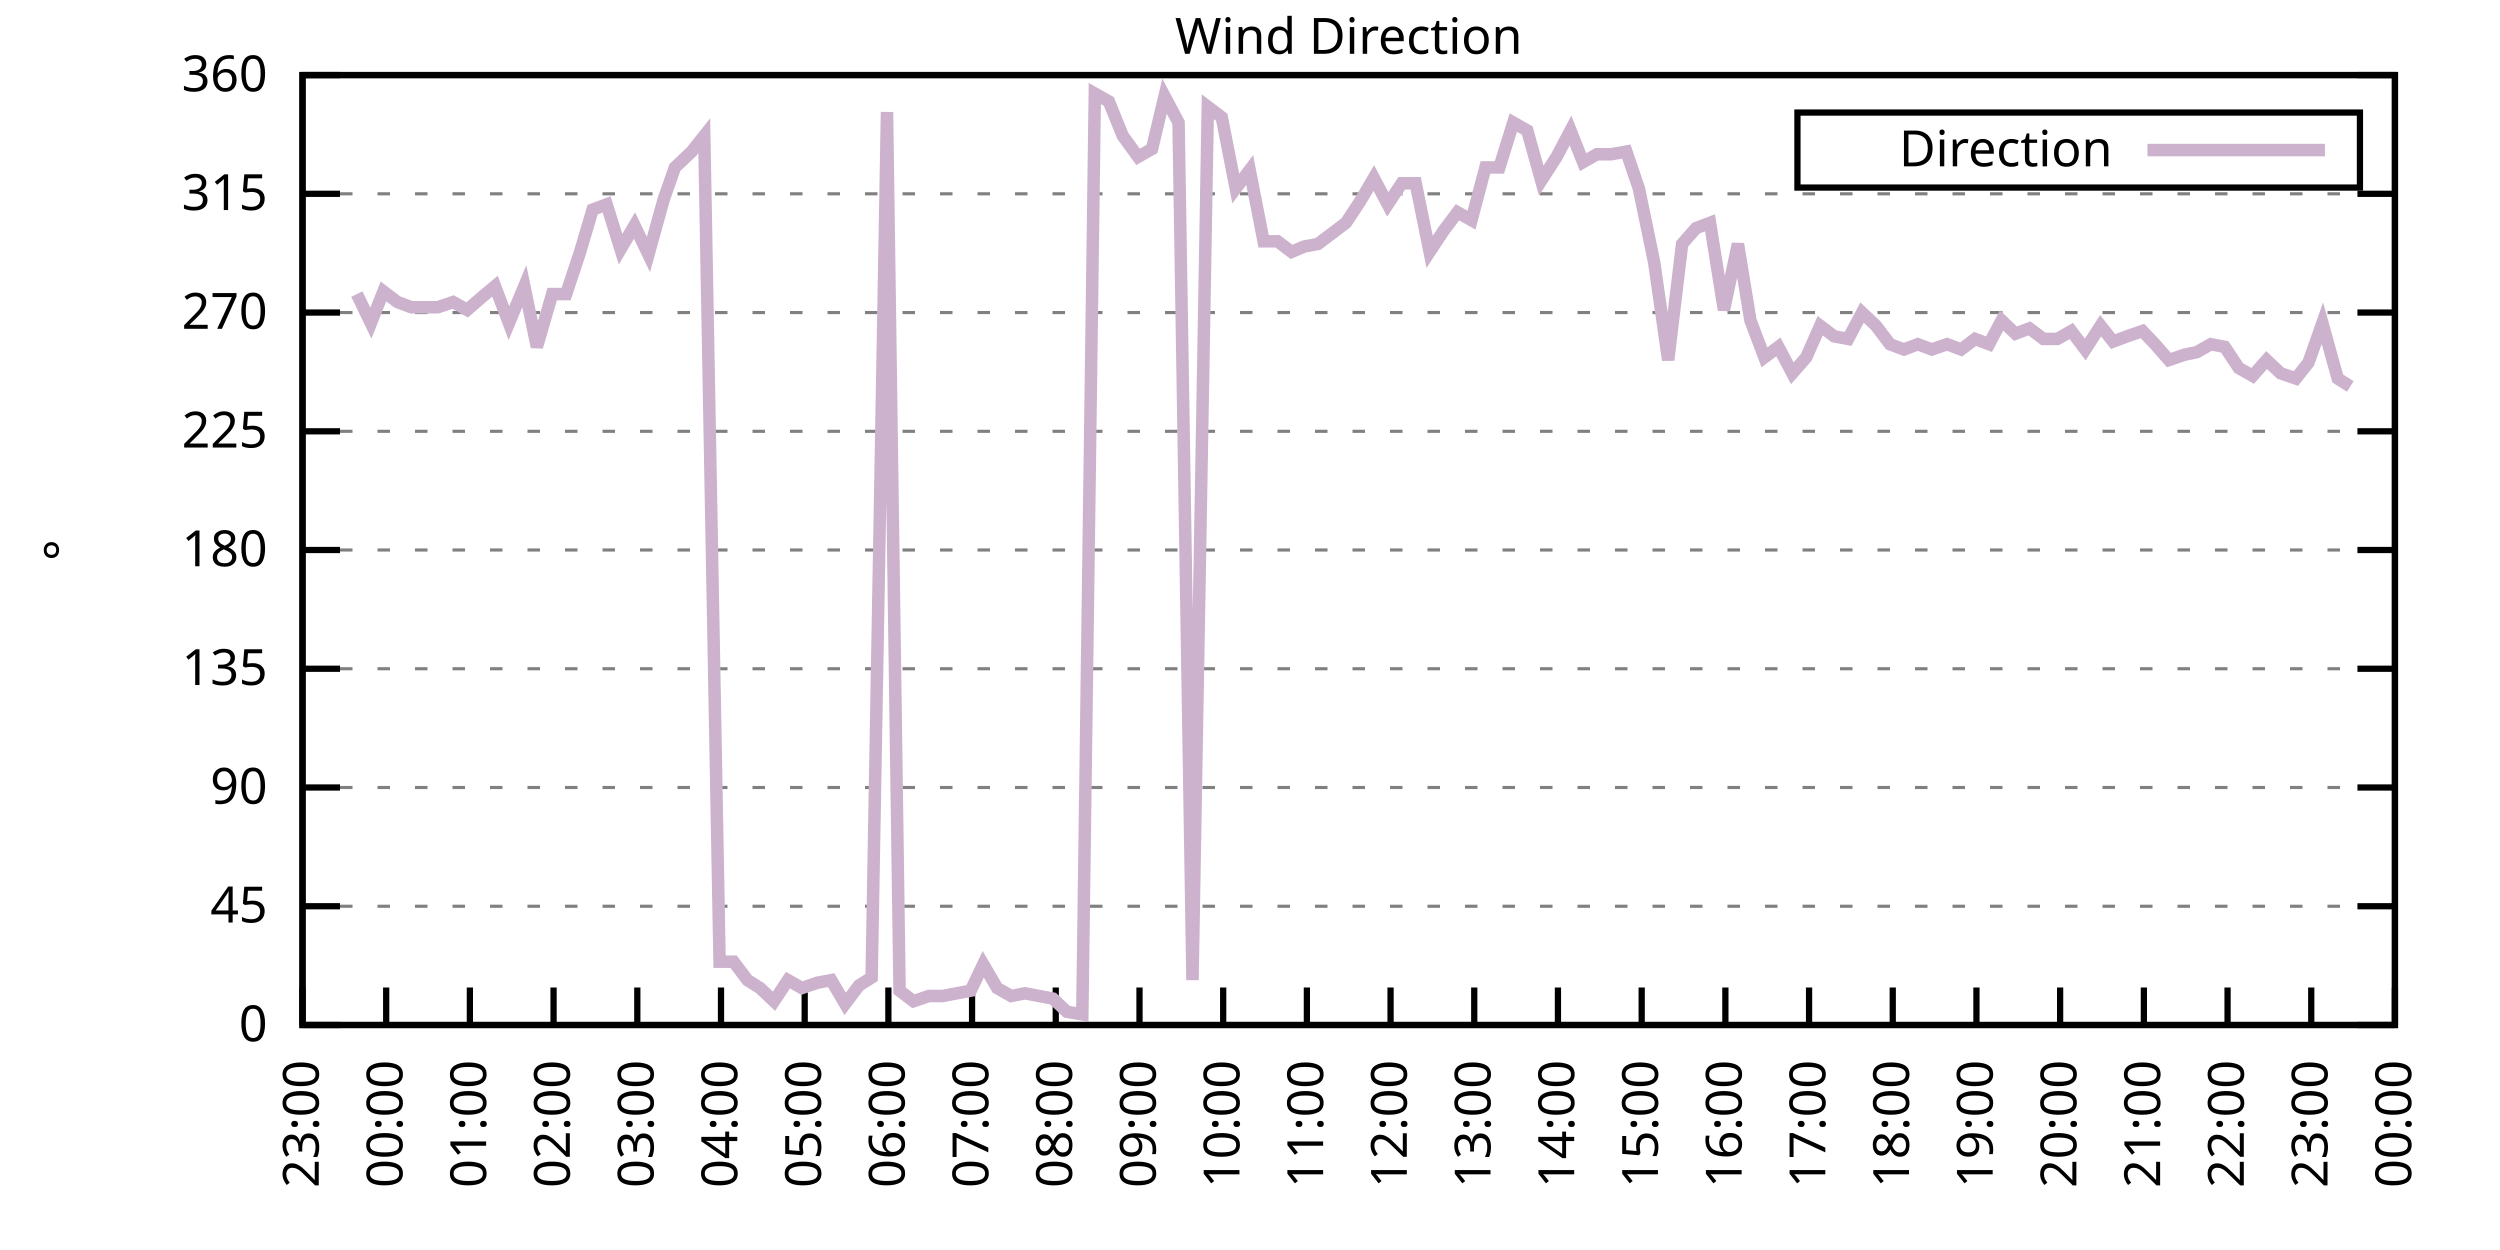
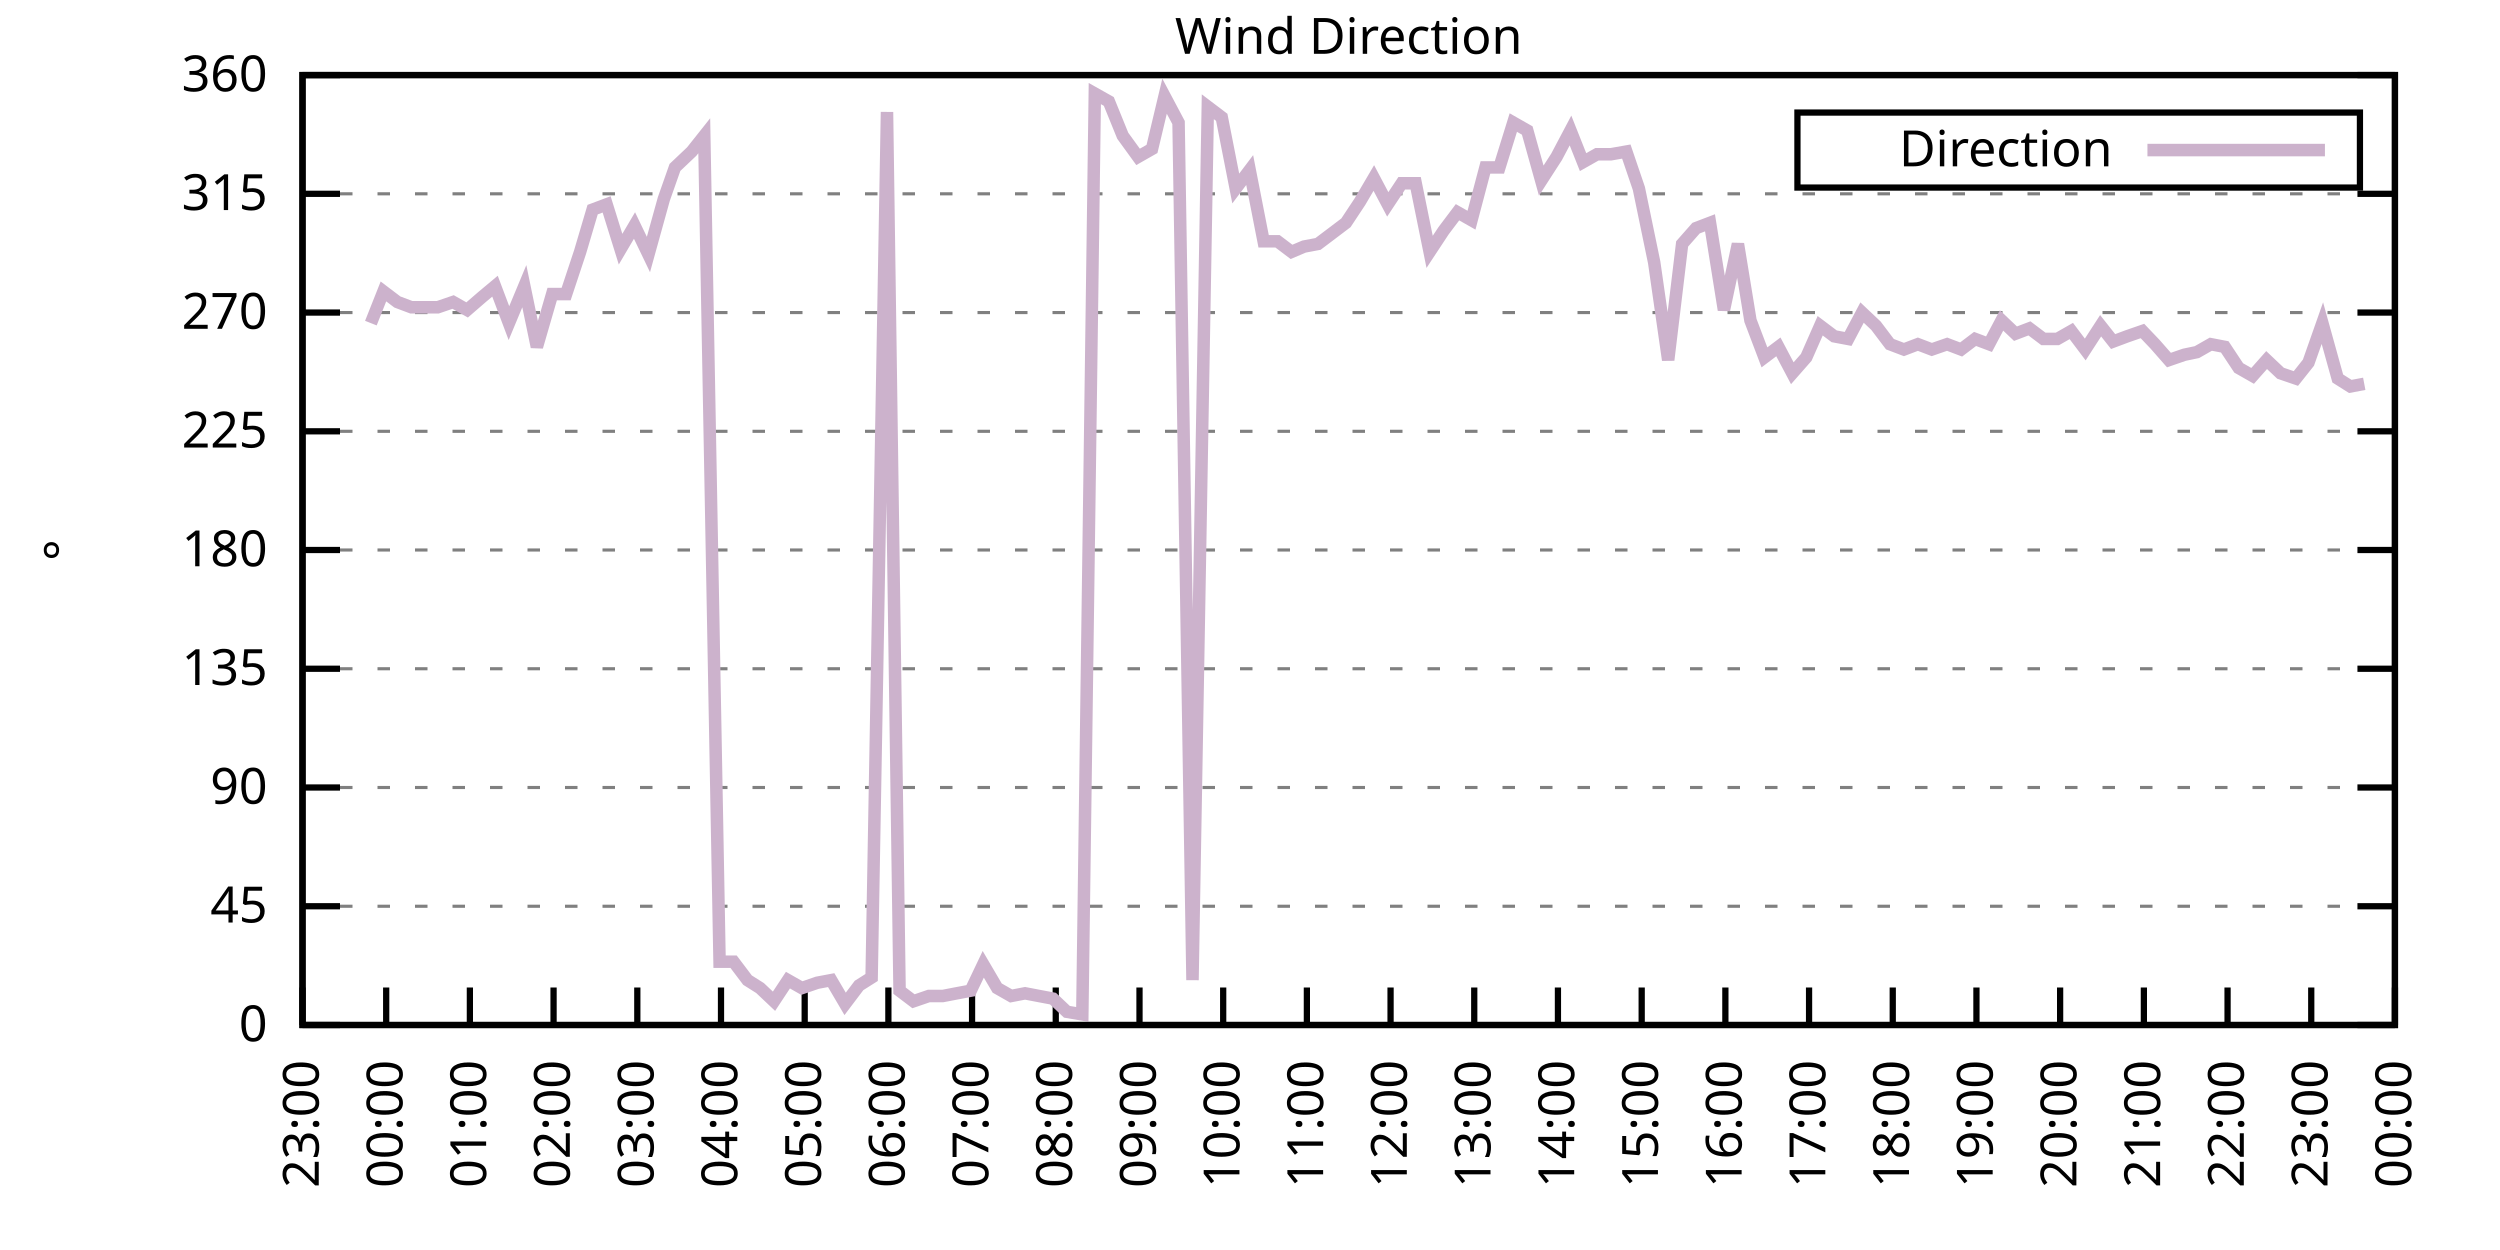
<svg xmlns="http://www.w3.org/2000/svg" xmlns:xlink="http://www.w3.org/1999/xlink" width="400" height="200" viewBox="0 0 400 200">
  <g id="gnuplot_canvas">
    <rect x="0" y="0" width="400" height="200" fill="none" />
    <defs>
      <circle id="gpDot" r="0.5" stroke-width="0.5" stroke="currentColor" />
      <path id="gpPt0" stroke-width="0.333" stroke="currentColor" d="M-1,0 h2 M0,-1 v2" />
      <path id="gpPt1" stroke-width="0.333" stroke="currentColor" d="M-1,-1 L1,1 M1,-1 L-1,1" />
      <path id="gpPt2" stroke-width="0.333" stroke="currentColor" d="M-1,0 L1,0 M0,-1 L0,1 M-1,-1 L1,1 M-1,1 L1,-1" />
      <rect id="gpPt3" stroke-width="0.333" stroke="currentColor" x="-1" y="-1" width="2" height="2" />
      <rect id="gpPt4" stroke-width="0.333" stroke="currentColor" fill="currentColor" x="-1" y="-1" width="2" height="2" />
      <circle id="gpPt5" stroke-width="0.333" stroke="currentColor" cx="0" cy="0" r="1" />
      <use xlink:href="#gpPt5" id="gpPt6" fill="currentColor" stroke="none" />
      <path id="gpPt7" stroke-width="0.333" stroke="currentColor" d="M0,-1.33 L-1.33,0.67 L1.33,0.67 z" />
      <use xlink:href="#gpPt7" id="gpPt8" fill="currentColor" stroke="none" />
      <use xlink:href="#gpPt7" id="gpPt9" stroke="currentColor" transform="rotate(180)" />
      <use xlink:href="#gpPt9" id="gpPt10" fill="currentColor" stroke="none" />
      <use xlink:href="#gpPt3" id="gpPt11" stroke="currentColor" transform="rotate(45)" />
      <use xlink:href="#gpPt11" id="gpPt12" fill="currentColor" stroke="none" />
      <path id="gpPt13" stroke-width="0.333" stroke="currentColor" d="M0,1.330 L1.265,0.411 L0.782,-1.067 L-0.782,-1.076 L-1.265,0.411 z" />
      <use xlink:href="#gpPt13" id="gpPt14" fill="currentColor" stroke="none" />
      <filter id="textbox" filterUnits="objectBoundingBox" x="0" y="0" height="1" width="1">
        <feFlood flood-color="white" flood-opacity="1" result="bgnd" />
        <feComposite in="SourceGraphic" in2="bgnd" operator="atop" />
      </filter>
      <filter id="greybox" filterUnits="objectBoundingBox" x="0" y="0" height="1" width="1">
        <feFlood flood-color="lightgrey" flood-opacity="1" result="grey" />
        <feComposite in="SourceGraphic" in2="grey" operator="atop" />
      </filter>
    </defs>
    <g fill="none" color="white" stroke="currentColor" stroke-width="1.00" stroke-linecap="butt" stroke-linejoin="miter">
</g>
    <g fill="none" color="black" stroke="currentColor" stroke-width="1.00" stroke-linecap="butt" stroke-linejoin="miter">
      <g stroke="none" shape-rendering="crispEdges">
        <polygon fill="rgb(255, 255, 255)" points="48.40,164.00 383.18,164.00 383.18,12.02 48.40,12.02 " />
      </g>
    </g>
    <g fill="none" color="black" stroke="currentColor" stroke-width="1.00" stroke-linecap="butt" stroke-linejoin="miter">
</g>
    <g fill="none" color="black" stroke="black" stroke-width="0.50" stroke-linecap="butt" stroke-linejoin="miter">
</g>
    <g fill="none" color="gray" stroke="currentColor" stroke-width="0.50" stroke-linecap="butt" stroke-linejoin="miter">
      <path stroke="gray" stroke-dasharray="2,4" class="gridline" d="M48.40,164.00 L383.19,164.00  " />
    </g>
    <g fill="none" color="gray" stroke="gray" stroke-width="1.00" stroke-linecap="butt" stroke-linejoin="miter">
</g>
    <g fill="none" color="black" stroke="currentColor" stroke-width="1.00" stroke-linecap="butt" stroke-linejoin="miter">
      <path stroke="black" d="M48.40,164.00 L54.40,164.00 M383.19,164.00 L377.19,164.00  " />
      <g transform="translate(42.80,166.60)" stroke="none" fill="black" font-family="Sans" font-size="8.00" text-anchor="end">
        <text>
          <tspan font-family="Sans"> 0</tspan>
        </text>
      </g>
    </g>
    <g fill="none" color="black" stroke="currentColor" stroke-width="1.00" stroke-linecap="butt" stroke-linejoin="miter">
</g>
    <g fill="none" color="black" stroke="black" stroke-width="0.50" stroke-linecap="butt" stroke-linejoin="miter">
</g>
    <g fill="none" color="gray" stroke="currentColor" stroke-width="0.50" stroke-linecap="butt" stroke-linejoin="miter">
      <path stroke="gray" stroke-dasharray="2,4" class="gridline" d="M48.40,145.00 L383.19,145.00  " />
    </g>
    <g fill="none" color="gray" stroke="gray" stroke-width="1.00" stroke-linecap="butt" stroke-linejoin="miter">
</g>
    <g fill="none" color="black" stroke="currentColor" stroke-width="1.00" stroke-linecap="butt" stroke-linejoin="miter">
      <path stroke="black" d="M48.40,145.00 L54.40,145.00 M383.19,145.00 L377.19,145.00  " />
      <g transform="translate(42.80,147.60)" stroke="none" fill="black" font-family="Sans" font-size="8.00" text-anchor="end">
        <text>
          <tspan font-family="Sans"> 45</tspan>
        </text>
      </g>
    </g>
    <g fill="none" color="black" stroke="currentColor" stroke-width="1.00" stroke-linecap="butt" stroke-linejoin="miter">
</g>
    <g fill="none" color="black" stroke="black" stroke-width="0.50" stroke-linecap="butt" stroke-linejoin="miter">
</g>
    <g fill="none" color="gray" stroke="currentColor" stroke-width="0.50" stroke-linecap="butt" stroke-linejoin="miter">
      <path stroke="gray" stroke-dasharray="2,4" class="gridline" d="M48.40,126.00 L383.19,126.00  " />
    </g>
    <g fill="none" color="gray" stroke="gray" stroke-width="1.00" stroke-linecap="butt" stroke-linejoin="miter">
</g>
    <g fill="none" color="black" stroke="currentColor" stroke-width="1.00" stroke-linecap="butt" stroke-linejoin="miter">
      <path stroke="black" d="M48.40,126.00 L54.40,126.00 M383.19,126.00 L377.19,126.00  " />
      <g transform="translate(42.80,128.60)" stroke="none" fill="black" font-family="Sans" font-size="8.00" text-anchor="end">
        <text>
          <tspan font-family="Sans"> 90</tspan>
        </text>
      </g>
    </g>
    <g fill="none" color="black" stroke="currentColor" stroke-width="1.00" stroke-linecap="butt" stroke-linejoin="miter">
</g>
    <g fill="none" color="black" stroke="black" stroke-width="0.50" stroke-linecap="butt" stroke-linejoin="miter">
</g>
    <g fill="none" color="gray" stroke="currentColor" stroke-width="0.50" stroke-linecap="butt" stroke-linejoin="miter">
      <path stroke="gray" stroke-dasharray="2,4" class="gridline" d="M48.40,107.00 L383.19,107.00  " />
    </g>
    <g fill="none" color="gray" stroke="gray" stroke-width="1.00" stroke-linecap="butt" stroke-linejoin="miter">
</g>
    <g fill="none" color="black" stroke="currentColor" stroke-width="1.00" stroke-linecap="butt" stroke-linejoin="miter">
      <path stroke="black" d="M48.40,107.00 L54.40,107.00 M383.19,107.00 L377.19,107.00  " />
      <g transform="translate(42.80,109.60)" stroke="none" fill="black" font-family="Sans" font-size="8.00" text-anchor="end">
        <text>
          <tspan font-family="Sans"> 135</tspan>
        </text>
      </g>
    </g>
    <g fill="none" color="black" stroke="currentColor" stroke-width="1.00" stroke-linecap="butt" stroke-linejoin="miter">
</g>
    <g fill="none" color="black" stroke="black" stroke-width="0.50" stroke-linecap="butt" stroke-linejoin="miter">
</g>
    <g fill="none" color="gray" stroke="currentColor" stroke-width="0.50" stroke-linecap="butt" stroke-linejoin="miter">
      <path stroke="gray" stroke-dasharray="2,4" class="gridline" d="M48.40,88.00 L383.19,88.00  " />
    </g>
    <g fill="none" color="gray" stroke="gray" stroke-width="1.00" stroke-linecap="butt" stroke-linejoin="miter">
</g>
    <g fill="none" color="black" stroke="currentColor" stroke-width="1.00" stroke-linecap="butt" stroke-linejoin="miter">
      <path stroke="black" d="M48.40,88.00 L54.40,88.00 M383.19,88.00 L377.19,88.00  " />
      <g transform="translate(42.80,90.60)" stroke="none" fill="black" font-family="Sans" font-size="8.00" text-anchor="end">
        <text>
          <tspan font-family="Sans"> 180</tspan>
        </text>
      </g>
    </g>
    <g fill="none" color="black" stroke="currentColor" stroke-width="1.00" stroke-linecap="butt" stroke-linejoin="miter">
</g>
    <g fill="none" color="black" stroke="black" stroke-width="0.50" stroke-linecap="butt" stroke-linejoin="miter">
</g>
    <g fill="none" color="gray" stroke="currentColor" stroke-width="0.50" stroke-linecap="butt" stroke-linejoin="miter">
      <path stroke="gray" stroke-dasharray="2,4" class="gridline" d="M48.40,69.01 L383.19,69.01  " />
    </g>
    <g fill="none" color="gray" stroke="gray" stroke-width="1.00" stroke-linecap="butt" stroke-linejoin="miter">
</g>
    <g fill="none" color="black" stroke="currentColor" stroke-width="1.00" stroke-linecap="butt" stroke-linejoin="miter">
      <path stroke="black" d="M48.40,69.01 L54.40,69.01 M383.19,69.01 L377.19,69.01  " />
      <g transform="translate(42.80,71.61)" stroke="none" fill="black" font-family="Sans" font-size="8.00" text-anchor="end">
        <text>
          <tspan font-family="Sans"> 225</tspan>
        </text>
      </g>
    </g>
    <g fill="none" color="black" stroke="currentColor" stroke-width="1.00" stroke-linecap="butt" stroke-linejoin="miter">
</g>
    <g fill="none" color="black" stroke="black" stroke-width="0.50" stroke-linecap="butt" stroke-linejoin="miter">
</g>
    <g fill="none" color="gray" stroke="currentColor" stroke-width="0.50" stroke-linecap="butt" stroke-linejoin="miter">
      <path stroke="gray" stroke-dasharray="2,4" class="gridline" d="M48.40,50.01 L383.19,50.01  " />
    </g>
    <g fill="none" color="gray" stroke="gray" stroke-width="1.00" stroke-linecap="butt" stroke-linejoin="miter">
</g>
    <g fill="none" color="black" stroke="currentColor" stroke-width="1.00" stroke-linecap="butt" stroke-linejoin="miter">
      <path stroke="black" d="M48.40,50.01 L54.40,50.01 M383.19,50.01 L377.19,50.01  " />
      <g transform="translate(42.80,52.61)" stroke="none" fill="black" font-family="Sans" font-size="8.00" text-anchor="end">
        <text>
          <tspan font-family="Sans"> 270</tspan>
        </text>
      </g>
    </g>
    <g fill="none" color="black" stroke="currentColor" stroke-width="1.00" stroke-linecap="butt" stroke-linejoin="miter">
</g>
    <g fill="none" color="black" stroke="black" stroke-width="0.50" stroke-linecap="butt" stroke-linejoin="miter">
</g>
    <g fill="none" color="gray" stroke="currentColor" stroke-width="0.50" stroke-linecap="butt" stroke-linejoin="miter">
      <path stroke="gray" stroke-dasharray="2,4" class="gridline" d="M48.40,31.01 L383.19,31.01  " />
    </g>
    <g fill="none" color="gray" stroke="gray" stroke-width="1.00" stroke-linecap="butt" stroke-linejoin="miter">
</g>
    <g fill="none" color="black" stroke="currentColor" stroke-width="1.00" stroke-linecap="butt" stroke-linejoin="miter">
      <path stroke="black" d="M48.40,31.01 L54.40,31.01 M383.19,31.01 L377.19,31.01  " />
      <g transform="translate(42.80,33.61)" stroke="none" fill="black" font-family="Sans" font-size="8.00" text-anchor="end">
        <text>
          <tspan font-family="Sans"> 315</tspan>
        </text>
      </g>
    </g>
    <g fill="none" color="black" stroke="currentColor" stroke-width="1.00" stroke-linecap="butt" stroke-linejoin="miter">
</g>
    <g fill="none" color="black" stroke="black" stroke-width="0.50" stroke-linecap="butt" stroke-linejoin="miter">
</g>
    <g fill="none" color="gray" stroke="currentColor" stroke-width="0.50" stroke-linecap="butt" stroke-linejoin="miter">
      <path stroke="gray" stroke-dasharray="2,4" class="gridline" d="M48.40,12.01 L383.19,12.01  " />
    </g>
    <g fill="none" color="gray" stroke="gray" stroke-width="1.00" stroke-linecap="butt" stroke-linejoin="miter">
</g>
    <g fill="none" color="black" stroke="currentColor" stroke-width="1.00" stroke-linecap="butt" stroke-linejoin="miter">
      <path stroke="black" d="M48.40,12.01 L54.40,12.01 M383.19,12.01 L377.19,12.01  " />
      <g transform="translate(42.80,14.61)" stroke="none" fill="black" font-family="Sans" font-size="8.00" text-anchor="end">
        <text>
          <tspan font-family="Sans"> 360</tspan>
        </text>
      </g>
    </g>
    <g fill="none" color="black" stroke="currentColor" stroke-width="1.00" stroke-linecap="butt" stroke-linejoin="miter">
      <path stroke="black" d="M48.40,164.00 L48.40,158.00  " />
      <g transform="translate(51.00,169.60) rotate(270.00)" stroke="none" fill="black" font-family="Sans" font-size="8.00" text-anchor="end">
        <text>
          <tspan font-family="Sans">23:00</tspan>
        </text>
      </g>
    </g>
    <g fill="none" color="black" stroke="currentColor" stroke-width="1.00" stroke-linecap="butt" stroke-linejoin="miter">
      <path stroke="black" d="M61.79,164.00 L61.79,158.00  " />
      <g transform="translate(64.39,169.60) rotate(270.00)" stroke="none" fill="black" font-family="Sans" font-size="8.00" text-anchor="end">
        <text>
          <tspan font-family="Sans">00:00</tspan>
        </text>
      </g>
    </g>
    <g fill="none" color="black" stroke="currentColor" stroke-width="1.00" stroke-linecap="butt" stroke-linejoin="miter">
      <path stroke="black" d="M75.18,164.00 L75.18,158.00  " />
      <g transform="translate(77.78,169.60) rotate(270.00)" stroke="none" fill="black" font-family="Sans" font-size="8.00" text-anchor="end">
        <text>
          <tspan font-family="Sans">01:00</tspan>
        </text>
      </g>
    </g>
    <g fill="none" color="black" stroke="currentColor" stroke-width="1.00" stroke-linecap="butt" stroke-linejoin="miter">
      <path stroke="black" d="M88.57,164.00 L88.57,158.00  " />
      <g transform="translate(91.17,169.60) rotate(270.00)" stroke="none" fill="black" font-family="Sans" font-size="8.00" text-anchor="end">
        <text>
          <tspan font-family="Sans">02:00</tspan>
        </text>
      </g>
    </g>
    <g fill="none" color="black" stroke="currentColor" stroke-width="1.00" stroke-linecap="butt" stroke-linejoin="miter">
      <path stroke="black" d="M101.97,164.00 L101.97,158.00  " />
      <g transform="translate(104.57,169.60) rotate(270.00)" stroke="none" fill="black" font-family="Sans" font-size="8.00" text-anchor="end">
        <text>
          <tspan font-family="Sans">03:00</tspan>
        </text>
      </g>
    </g>
    <g fill="none" color="black" stroke="currentColor" stroke-width="1.00" stroke-linecap="butt" stroke-linejoin="miter">
      <path stroke="black" d="M115.36,164.00 L115.36,158.00  " />
      <g transform="translate(117.96,169.60) rotate(270.00)" stroke="none" fill="black" font-family="Sans" font-size="8.00" text-anchor="end">
        <text>
          <tspan font-family="Sans">04:00</tspan>
        </text>
      </g>
    </g>
    <g fill="none" color="black" stroke="currentColor" stroke-width="1.00" stroke-linecap="butt" stroke-linejoin="miter">
      <path stroke="black" d="M128.75,164.00 L128.75,158.00  " />
      <g transform="translate(131.35,169.60) rotate(270.00)" stroke="none" fill="black" font-family="Sans" font-size="8.00" text-anchor="end">
        <text>
          <tspan font-family="Sans">05:00</tspan>
        </text>
      </g>
    </g>
    <g fill="none" color="black" stroke="currentColor" stroke-width="1.00" stroke-linecap="butt" stroke-linejoin="miter">
      <path stroke="black" d="M142.14,164.00 L142.14,158.00  " />
      <g transform="translate(144.74,169.60) rotate(270.00)" stroke="none" fill="black" font-family="Sans" font-size="8.00" text-anchor="end">
        <text>
          <tspan font-family="Sans">06:00</tspan>
        </text>
      </g>
    </g>
    <g fill="none" color="black" stroke="currentColor" stroke-width="1.00" stroke-linecap="butt" stroke-linejoin="miter">
      <path stroke="black" d="M155.53,164.00 L155.53,158.00  " />
      <g transform="translate(158.13,169.60) rotate(270.00)" stroke="none" fill="black" font-family="Sans" font-size="8.00" text-anchor="end">
        <text>
          <tspan font-family="Sans">07:00</tspan>
        </text>
      </g>
    </g>
    <g fill="none" color="black" stroke="currentColor" stroke-width="1.00" stroke-linecap="butt" stroke-linejoin="miter">
      <path stroke="black" d="M168.92,164.00 L168.92,158.00  " />
      <g transform="translate(171.52,169.60) rotate(270.00)" stroke="none" fill="black" font-family="Sans" font-size="8.00" text-anchor="end">
        <text>
          <tspan font-family="Sans">08:00</tspan>
        </text>
      </g>
    </g>
    <g fill="none" color="black" stroke="currentColor" stroke-width="1.00" stroke-linecap="butt" stroke-linejoin="miter">
      <path stroke="black" d="M182.32,164.00 L182.32,158.00  " />
      <g transform="translate(184.92,169.60) rotate(270.00)" stroke="none" fill="black" font-family="Sans" font-size="8.00" text-anchor="end">
        <text>
          <tspan font-family="Sans">09:00</tspan>
        </text>
      </g>
    </g>
    <g fill="none" color="black" stroke="currentColor" stroke-width="1.00" stroke-linecap="butt" stroke-linejoin="miter">
      <path stroke="black" d="M195.71,164.00 L195.71,158.00  " />
      <g transform="translate(198.31,169.60) rotate(270.00)" stroke="none" fill="black" font-family="Sans" font-size="8.00" text-anchor="end">
        <text>
          <tspan font-family="Sans">10:00</tspan>
        </text>
      </g>
    </g>
    <g fill="none" color="black" stroke="currentColor" stroke-width="1.00" stroke-linecap="butt" stroke-linejoin="miter">
      <path stroke="black" d="M209.10,164.00 L209.10,158.00  " />
      <g transform="translate(211.70,169.60) rotate(270.00)" stroke="none" fill="black" font-family="Sans" font-size="8.00" text-anchor="end">
        <text>
          <tspan font-family="Sans">11:00</tspan>
        </text>
      </g>
    </g>
    <g fill="none" color="black" stroke="currentColor" stroke-width="1.00" stroke-linecap="butt" stroke-linejoin="miter">
      <path stroke="black" d="M222.49,164.00 L222.49,158.00  " />
      <g transform="translate(225.09,169.60) rotate(270.00)" stroke="none" fill="black" font-family="Sans" font-size="8.00" text-anchor="end">
        <text>
          <tspan font-family="Sans">12:00</tspan>
        </text>
      </g>
    </g>
    <g fill="none" color="black" stroke="currentColor" stroke-width="1.00" stroke-linecap="butt" stroke-linejoin="miter">
      <path stroke="black" d="M235.88,164.00 L235.88,158.00  " />
      <g transform="translate(238.48,169.60) rotate(270.00)" stroke="none" fill="black" font-family="Sans" font-size="8.00" text-anchor="end">
        <text>
          <tspan font-family="Sans">13:00</tspan>
        </text>
      </g>
    </g>
    <g fill="none" color="black" stroke="currentColor" stroke-width="1.00" stroke-linecap="butt" stroke-linejoin="miter">
      <path stroke="black" d="M249.27,164.00 L249.27,158.00  " />
      <g transform="translate(251.87,169.60) rotate(270.00)" stroke="none" fill="black" font-family="Sans" font-size="8.00" text-anchor="end">
        <text>
          <tspan font-family="Sans">14:00</tspan>
        </text>
      </g>
    </g>
    <g fill="none" color="black" stroke="currentColor" stroke-width="1.00" stroke-linecap="butt" stroke-linejoin="miter">
      <path stroke="black" d="M262.67,164.00 L262.67,158.00  " />
      <g transform="translate(265.27,169.60) rotate(270.00)" stroke="none" fill="black" font-family="Sans" font-size="8.00" text-anchor="end">
        <text>
          <tspan font-family="Sans">15:00</tspan>
        </text>
      </g>
    </g>
    <g fill="none" color="black" stroke="currentColor" stroke-width="1.00" stroke-linecap="butt" stroke-linejoin="miter">
      <path stroke="black" d="M276.06,164.00 L276.06,158.00  " />
      <g transform="translate(278.66,169.60) rotate(270.00)" stroke="none" fill="black" font-family="Sans" font-size="8.00" text-anchor="end">
        <text>
          <tspan font-family="Sans">16:00</tspan>
        </text>
      </g>
    </g>
    <g fill="none" color="black" stroke="currentColor" stroke-width="1.00" stroke-linecap="butt" stroke-linejoin="miter">
      <path stroke="black" d="M289.45,164.00 L289.45,158.00  " />
      <g transform="translate(292.05,169.60) rotate(270.00)" stroke="none" fill="black" font-family="Sans" font-size="8.00" text-anchor="end">
        <text>
          <tspan font-family="Sans">17:00</tspan>
        </text>
      </g>
    </g>
    <g fill="none" color="black" stroke="currentColor" stroke-width="1.00" stroke-linecap="butt" stroke-linejoin="miter">
      <path stroke="black" d="M302.84,164.00 L302.84,158.00  " />
      <g transform="translate(305.44,169.60) rotate(270.00)" stroke="none" fill="black" font-family="Sans" font-size="8.00" text-anchor="end">
        <text>
          <tspan font-family="Sans">18:00</tspan>
        </text>
      </g>
    </g>
    <g fill="none" color="black" stroke="currentColor" stroke-width="1.00" stroke-linecap="butt" stroke-linejoin="miter">
      <path stroke="black" d="M316.23,164.00 L316.23,158.00  " />
      <g transform="translate(318.83,169.60) rotate(270.00)" stroke="none" fill="black" font-family="Sans" font-size="8.00" text-anchor="end">
        <text>
          <tspan font-family="Sans">19:00</tspan>
        </text>
      </g>
    </g>
    <g fill="none" color="black" stroke="currentColor" stroke-width="1.00" stroke-linecap="butt" stroke-linejoin="miter">
      <path stroke="black" d="M329.62,164.00 L329.62,158.00  " />
      <g transform="translate(332.22,169.60) rotate(270.00)" stroke="none" fill="black" font-family="Sans" font-size="8.00" text-anchor="end">
        <text>
          <tspan font-family="Sans">20:00</tspan>
        </text>
      </g>
    </g>
    <g fill="none" color="black" stroke="currentColor" stroke-width="1.00" stroke-linecap="butt" stroke-linejoin="miter">
      <path stroke="black" d="M343.02,164.00 L343.02,158.00  " />
      <g transform="translate(345.62,169.60) rotate(270.00)" stroke="none" fill="black" font-family="Sans" font-size="8.00" text-anchor="end">
        <text>
          <tspan font-family="Sans">21:00</tspan>
        </text>
      </g>
    </g>
    <g fill="none" color="black" stroke="currentColor" stroke-width="1.00" stroke-linecap="butt" stroke-linejoin="miter">
      <path stroke="black" d="M356.41,164.00 L356.41,158.00  " />
      <g transform="translate(359.01,169.60) rotate(270.00)" stroke="none" fill="black" font-family="Sans" font-size="8.00" text-anchor="end">
        <text>
          <tspan font-family="Sans">22:00</tspan>
        </text>
      </g>
    </g>
    <g fill="none" color="black" stroke="currentColor" stroke-width="1.00" stroke-linecap="butt" stroke-linejoin="miter">
      <path stroke="black" d="M369.80,164.00 L369.80,158.00  " />
      <g transform="translate(372.40,169.60) rotate(270.00)" stroke="none" fill="black" font-family="Sans" font-size="8.00" text-anchor="end">
        <text>
          <tspan font-family="Sans">23:00</tspan>
        </text>
      </g>
    </g>
    <g fill="none" color="black" stroke="currentColor" stroke-width="1.00" stroke-linecap="butt" stroke-linejoin="miter">
      <path stroke="black" d="M383.19,164.00 L383.19,158.00  " />
      <g transform="translate(385.79,169.60) rotate(270.00)" stroke="none" fill="black" font-family="Sans" font-size="8.00" text-anchor="end">
        <text>
          <tspan font-family="Sans">00:00</tspan>
        </text>
      </g>
    </g>
    <g fill="none" color="black" stroke="currentColor" stroke-width="1.00" stroke-linecap="butt" stroke-linejoin="miter">
</g>
    <g fill="none" color="black" stroke="currentColor" stroke-width="1.00" stroke-linecap="butt" stroke-linejoin="miter">
      <path stroke="black" d="M48.40,12.01 L48.40,164.00 L383.19,164.00 L383.19,12.01 L48.40,12.01 Z  " />
    </g>
    <g fill="none" color="black" stroke="currentColor" stroke-width="1.00" stroke-linecap="butt" stroke-linejoin="miter">
</g>
    <g fill="none" color="black" stroke="currentColor" stroke-width="1.00" stroke-linecap="butt" stroke-linejoin="miter">
      <path stroke="black" d="M287.59,30.01 L287.59,18.01 L377.59,18.01 L377.59,30.01 L287.59,30.01 Z  " />
    </g>
    <g id="Wind_direction_plot_1">
      <g fill="none" color="white" stroke="black" stroke-width="2.00" stroke-linecap="butt" stroke-linejoin="miter">
</g>
      <g fill="none" color="black" stroke="currentColor" stroke-width="2.00" stroke-linecap="butt" stroke-linejoin="miter">
        <g transform="translate(337.99,26.61)" stroke="none" fill="black" font-family="Sans" font-size="8.00" text-anchor="end">
          <text>
            <tspan font-family="Sans">Direction</tspan>
          </text>
        </g>
      </g>
      <g fill="none" color="black" stroke="currentColor" stroke-width="2.00" stroke-linecap="butt" stroke-linejoin="miter">
-         <path stroke="rgb(204, 178, 204)" d="M343.59,24.01 L371.99,24.01 M57.10,47.05 L59.34,51.70 L61.35,46.63 L63.58,48.32 L65.81,49.16 L68.04,49.16   L70.05,49.16 L72.50,48.32 L74.74,49.59 L77.19,47.47 L79.20,45.79 L81.43,51.70 L83.89,45.79 L85.90,55.50   L88.35,47.05 L90.58,47.05 L92.82,40.30 L94.82,33.54 L97.06,32.70 L99.29,39.87 L101.52,36.08 L103.75,40.72   L106.21,31.85 L107.99,26.79 L110.67,24.25 L112.68,21.72 L115.13,153.87 L117.37,153.87 L119.60,156.82 L121.61,158.09   L123.84,160.20 L126.07,156.82 L128.30,158.09 L130.76,157.24 L132.99,156.82 L135.22,160.62 L137.45,157.67 L139.46,156.40   L141.92,17.92 L143.93,158.51 L146.16,160.20 L148.61,159.36 L150.85,159.36 L153.08,158.93 L155.31,158.51 L157.32,154.29   L159.55,158.09 L161.78,159.36 L164.01,158.93 L166.25,159.36 L168.48,159.78 L170.71,161.89 L173.17,162.31 L175.17,14.97   L177.41,16.23 L179.64,21.72 L182.09,25.10 L184.32,23.83 L186.33,15.39 L188.57,19.61 L190.80,156.82 L193.25,17.08   L195.48,18.77 L197.72,30.16 L199.95,27.21 L202.18,38.61 L204.41,38.61 L206.64,40.30 L208.65,39.45 L210.88,39.03   L213.12,37.34 L215.35,35.65 L217.58,32.28 L219.81,28.48 L222.04,32.70 L224.28,29.32 L226.51,29.32 L228.74,40.30   L230.97,36.92 L233.20,33.96 L235.44,35.23 L237.67,26.79 L239.90,26.79 L242.13,19.61 L244.36,20.88 L246.60,28.90   L249.05,25.10 L251.28,20.88 L253.29,25.94 L255.52,24.68 L257.76,24.68 L260.21,24.25 L262.22,30.16 L264.67,41.99   L266.91,57.61 L269.14,39.03 L271.37,36.50 L273.60,35.65 L275.83,49.59 L278.07,39.03 L280.07,51.27 L282.31,57.18   L284.54,55.50 L286.77,59.72 L289.00,57.18 L291.23,52.12 L293.47,53.81 L295.70,54.23 L297.93,50.01 L300.16,52.12   L302.39,55.07 L304.63,55.92 L306.86,55.07 L309.09,55.92 L311.54,55.07 L313.78,55.92 L316.01,54.23 L318.24,55.07   L320.25,51.27 L322.48,53.39 L324.71,52.54 L326.95,54.23 L329.18,54.23 L331.41,52.96 L333.64,55.92 L336.10,52.12   L338.10,54.65 L340.34,53.81 L342.79,52.96 L344.80,55.07 L347.03,57.61 L349.49,56.76 L351.50,56.34 L353.73,55.07   L355.96,55.50 L358.19,58.87 L360.42,60.14 L362.66,57.61 L364.89,59.72 L367.34,60.56 L369.35,58.03 L371.58,51.70   L374.04,60.56 L376.05,61.83  " />
+         <path stroke="rgb(204, 178, 204)" d="M343.59,24.01 L371.99,24.01 M59.34,51.70 L61.35,46.63 L63.58,48.32 L65.81,49.16 L68.04,49.16 L70.05,49.16   L72.50,48.32 L74.74,49.59 L77.19,47.47 L79.20,45.79 L81.43,51.70 L83.89,45.79 L85.90,55.50 L88.35,47.05   L90.58,47.05 L92.82,40.30 L94.82,33.54 L97.06,32.70 L99.29,39.87 L101.52,36.08 L103.75,40.72 L106.21,31.85   L107.99,26.79 L110.67,24.25 L112.68,21.72 L115.13,153.87 L117.37,153.87 L119.60,156.82 L121.61,158.09 L123.84,160.20   L126.07,156.82 L128.30,158.09 L130.76,157.24 L132.99,156.82 L135.22,160.62 L137.45,157.67 L139.46,156.40 L141.92,17.92   L143.93,158.51 L146.16,160.20 L148.61,159.36 L150.85,159.36 L153.08,158.93 L155.31,158.51 L157.32,154.29 L159.55,158.09   L161.78,159.36 L164.01,158.93 L166.25,159.36 L168.48,159.78 L170.71,161.89 L173.17,162.31 L175.17,14.97 L177.41,16.23   L179.64,21.72 L182.09,25.10 L184.32,23.83 L186.33,15.39 L188.57,19.61 L190.80,156.82 L193.25,17.08 L195.48,18.77   L197.72,30.16 L199.95,27.21 L202.18,38.61 L204.41,38.61 L206.64,40.30 L208.65,39.45 L210.88,39.03 L213.12,37.34   L215.35,35.65 L217.58,32.28 L219.81,28.48 L222.04,32.70 L224.28,29.32 L226.51,29.32 L228.74,40.30 L230.97,36.92   L233.20,33.96 L235.44,35.23 L237.67,26.79 L239.90,26.79 L242.13,19.61 L244.36,20.88 L246.60,28.90 L249.05,25.10   L251.28,20.88 L253.29,25.94 L255.52,24.68 L257.76,24.68 L260.21,24.25 L262.22,30.16 L264.67,41.99 L266.91,57.61   L269.14,39.03 L271.37,36.50 L273.60,35.65 L275.83,49.59 L278.07,39.03 L280.07,51.27 L282.31,57.18 L284.54,55.50   L286.77,59.72 L289.00,57.18 L291.23,52.12 L293.47,53.81 L295.70,54.23 L297.93,50.01 L300.16,52.12 L302.39,55.07   L304.63,55.92 L306.86,55.07 L309.09,55.92 L311.54,55.07 L313.78,55.92 L316.01,54.23 L318.24,55.07 L320.25,51.27   L322.48,53.39 L324.71,52.54 L326.95,54.23 L329.18,54.23 L331.41,52.96 L333.64,55.92 L336.10,52.12 L338.10,54.65   L340.34,53.81 L342.79,52.96 L344.80,55.07 L347.03,57.61 L349.49,56.76 L351.50,56.34 L353.73,55.07 L355.96,55.50   L358.19,58.87 L360.42,60.14 L362.66,57.61 L364.89,59.72 L367.34,60.56 L369.35,58.03 L371.58,51.70 L374.04,60.56   L376.05,61.83 L378.28,61.41  " />
      </g>
    </g>
    <g fill="none" color="black" stroke="currentColor" stroke-width="2.00" stroke-linecap="butt" stroke-linejoin="miter">
</g>
    <g fill="none" color="black" stroke="black" stroke-width="1.00" stroke-linecap="butt" stroke-linejoin="miter">
</g>
    <g fill="none" color="black" stroke="currentColor" stroke-width="1.00" stroke-linecap="butt" stroke-linejoin="miter">
      <path stroke="black" d="M48.40,12.01 L48.40,164.00 L383.19,164.00 L383.19,12.01 L48.40,12.01 Z  " />
      <g transform="translate(12.80,88.01) rotate(270.00)" stroke="none" fill="black" font-family="Sans" font-size="8.00" text-anchor="middle">
        <text>
          <tspan font-family="Sans">°</tspan>
        </text>
      </g>
    </g>
    <g fill="none" color="black" stroke="currentColor" stroke-width="1.00" stroke-linecap="butt" stroke-linejoin="miter">
</g>
    <g fill="none" color="black" stroke="currentColor" stroke-width="1.00" stroke-linecap="butt" stroke-linejoin="miter">
      <g transform="translate(215.79,8.61)" stroke="none" fill="black" font-family="Sans" font-size="8.00" text-anchor="middle">
        <text>
          <tspan font-family="Sans">Wind Direction</tspan>
        </text>
      </g>
    </g>
    <g fill="none" color="black" stroke="currentColor" stroke-width="1.00" stroke-linecap="butt" stroke-linejoin="miter">
</g>
  </g>
</svg>
